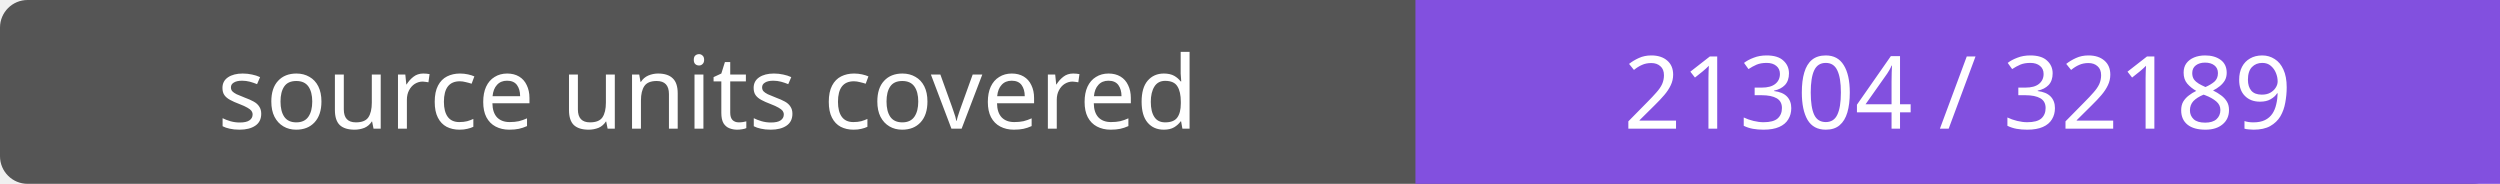
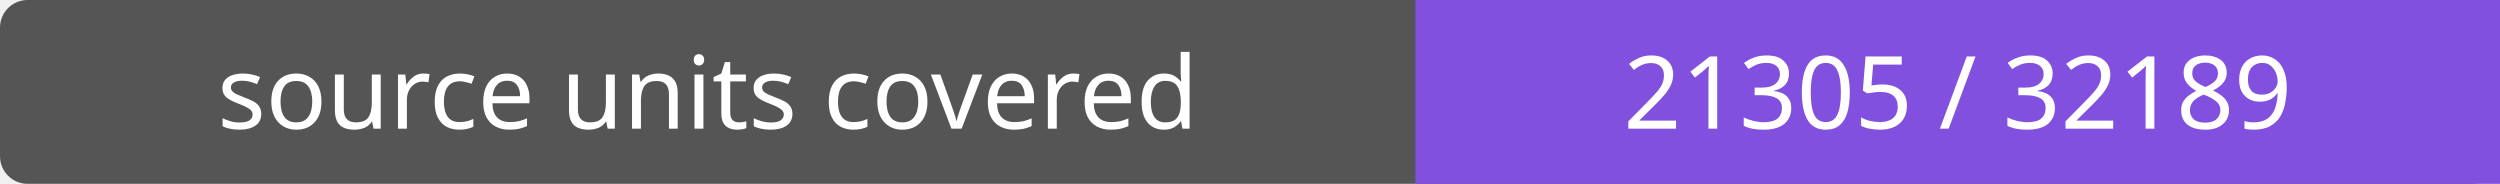
- <svg xmlns="http://www.w3.org/2000/svg" width="272" height="20" role="img" aria-label="source units covered: 21304 / 32189">
+ <svg xmlns="http://www.w3.org/2000/svg" width="272" height="20" role="img" aria-label="source units covered: 21305 / 32189">
  <rect width="272" height="20" rx="3" fill="#555" />
  <path fill="#8250df" d="M154 0h118v20H154z" />
  <g fill="#fff" text-anchor="middle" font-family="Verdana,sans-serif" font-size="11">
    <text x="77.0" y="14">source units covered</text>
-     <text x="213.0" y="14">21304 / 32189</text>
+     <text x="213.0" y="14">21305 / 32189</text>
  </g>
</svg>
